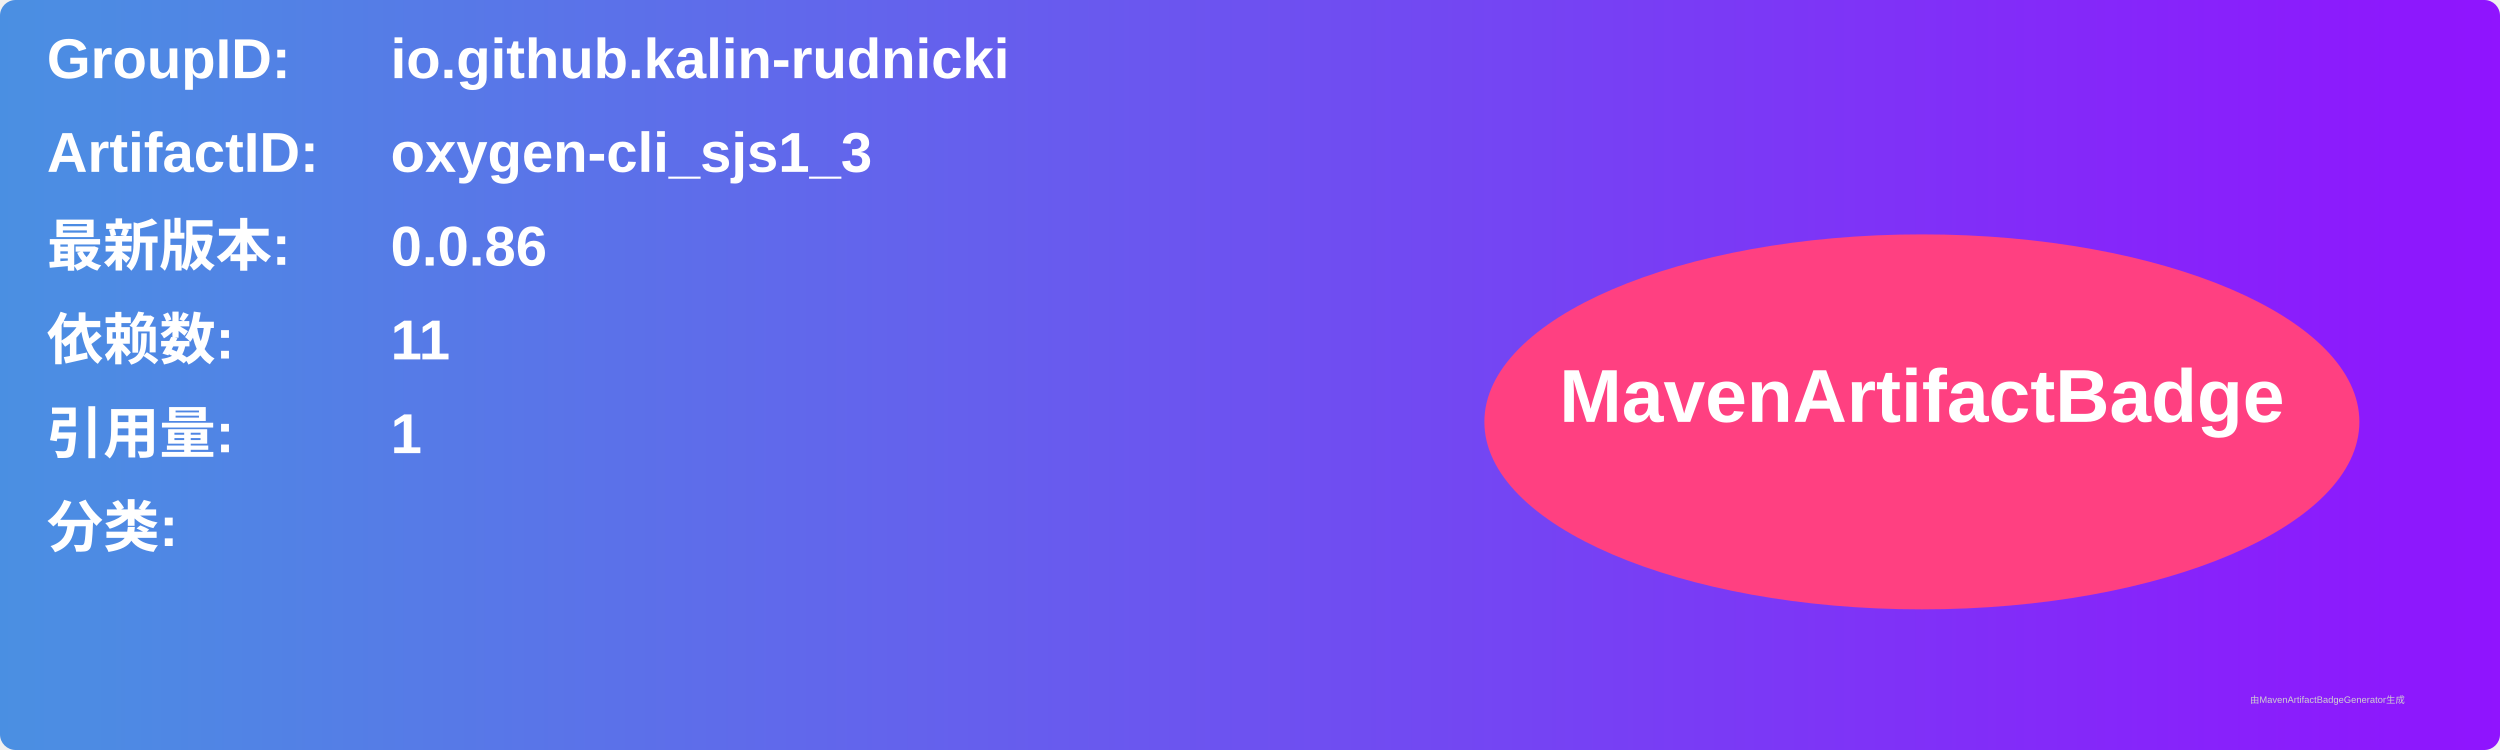
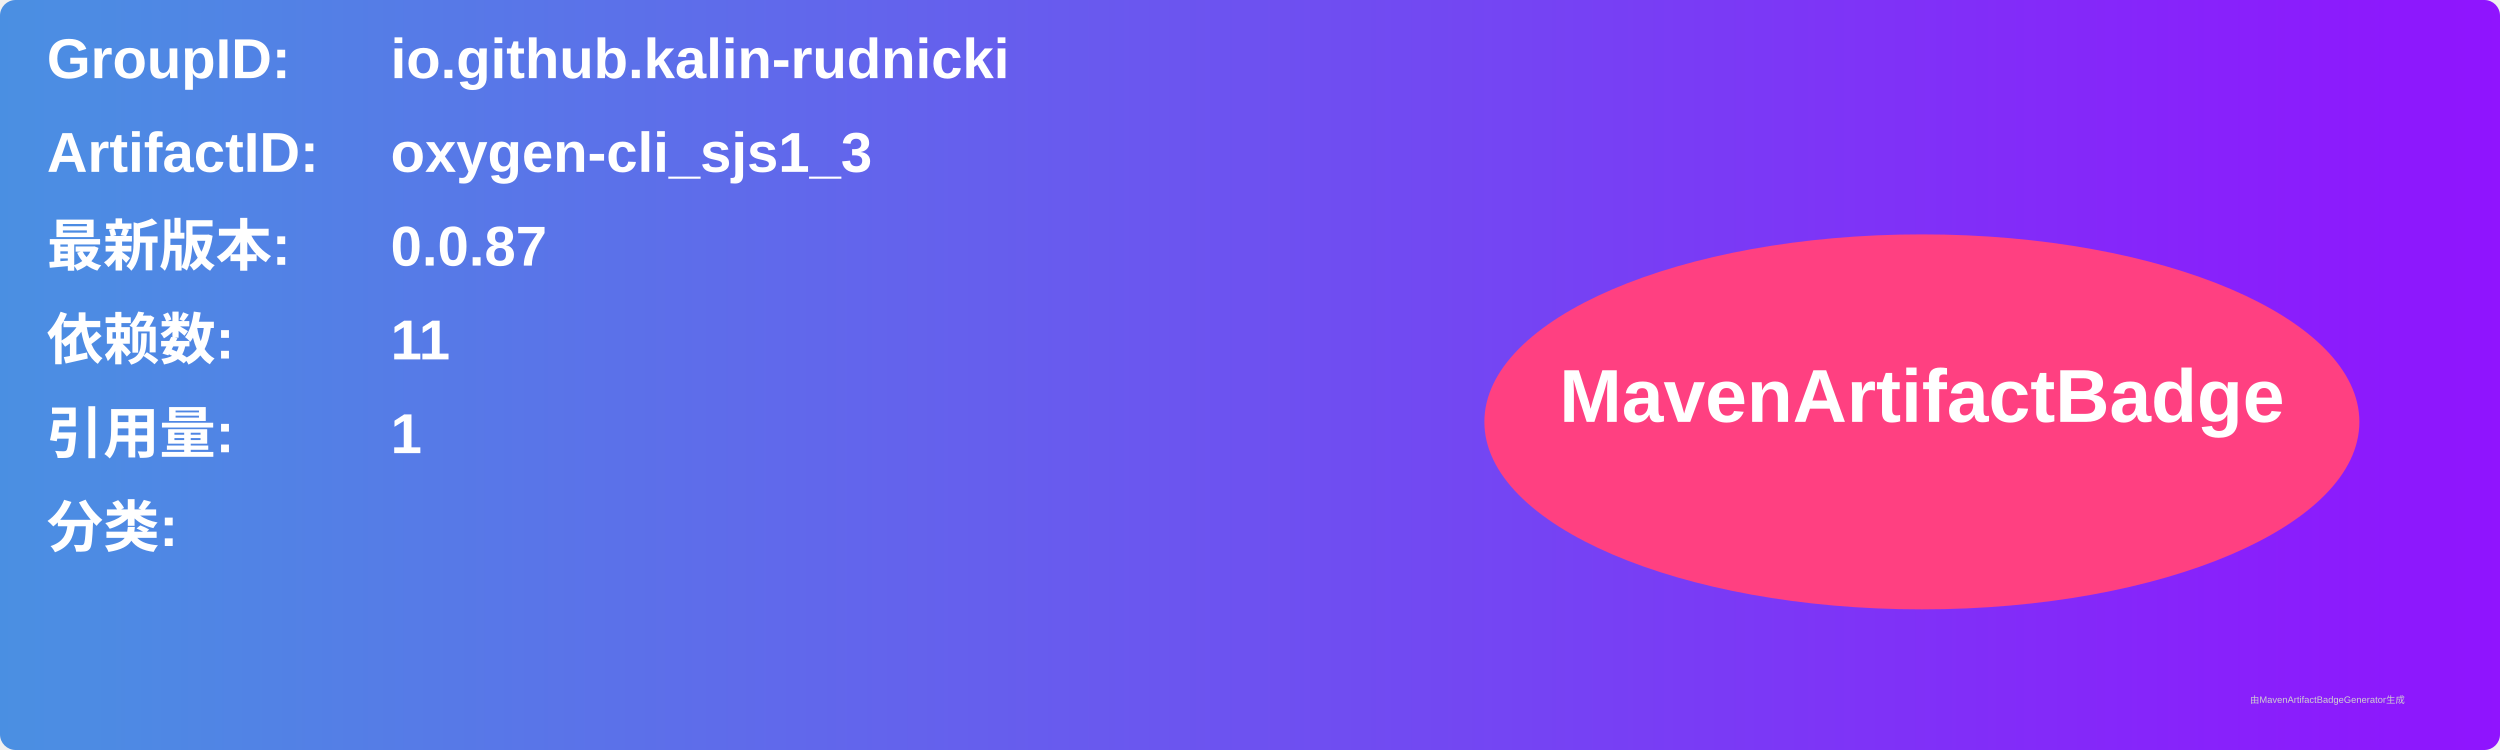
<svg xmlns="http://www.w3.org/2000/svg" width="800" height="240" viewBox="0 0 800 240">
  <linearGradient id="grad" x1="0%" y1="0%" x2="100%" y2="0%">
    <stop offset="0%" stop-color="#4a90e2" />
    <stop offset="100%" stop-color="#9013fe" />
  </linearGradient>
  <rect width="100%" height="100%" rx="5" ry="5" fill="url(#grad)" />
  <g transform="translate(15, 15)">
    <text x="0" y="10" font-family="Arial" font-size="18" fill="white" font-weight="bold" width="260">GroupID:</text>
    <text x="110" y="10" font-family="Arial" font-size="18" fill="white" font-weight="bold" width="460">io.github.kalin-rudnicki</text>
    <text x="0" y="40" font-family="Arial" font-size="18" fill="white" font-weight="bold" width="260">ArtifactID:</text>
    <text x="110" y="40" font-family="Arial" font-size="18" fill="white" font-weight="bold" width="460">oxygen-cli_sjs1_3</text>
    <text x="0" y="70" font-family="Arial" font-size="18" fill="white" font-weight="bold">最新版本:</text>
    <text x="110" y="70" font-family="Arial" font-size="18" fill="white" font-weight="bold">
-       <tspan font-weight="bold">0.0.86</tspan>
+       <tspan font-weight="bold">0.0.87</tspan>
    </text>
    <text x="0" y="100" font-family="Arial" font-size="18" fill="white" font-weight="bold">依赖数: </text>
    <text x="110" y="100" font-family="Arial" font-size="18" fill="white">
      <tspan font-weight="bold">11</tspan>
    </text>
    <text x="0" y="130" font-family="Arial" font-size="18" fill="white" font-weight="bold">引用量: </text>
    <text x="110" y="130" font-family="Arial" font-size="18" fill="white">
      <tspan font-weight="bold">1</tspan>
    </text>
    <text x="0" y="160" font-family="Arial" font-size="18" fill="white" font-weight="bold">分类:</text>
    <text x="10" y="190" font-family="Arial" font-size="10" fill="white">
      <tspan font-weight="bold" />
    </text>
    <ellipse cx="600" cy="120" rx="140" ry="60" fill="#ff4081" />
    <text x="600" y="120" text-anchor="middle" font-family="Arial" font-size="24" fill="white" font-weight="bold">MavenArtifactBadge</text>
  </g>
  <text x="720" y="225" font-family="Arial" font-size="3" fill="#d0d0d0">由MavenArtifactBadgeGenerator生成</text>
</svg>
